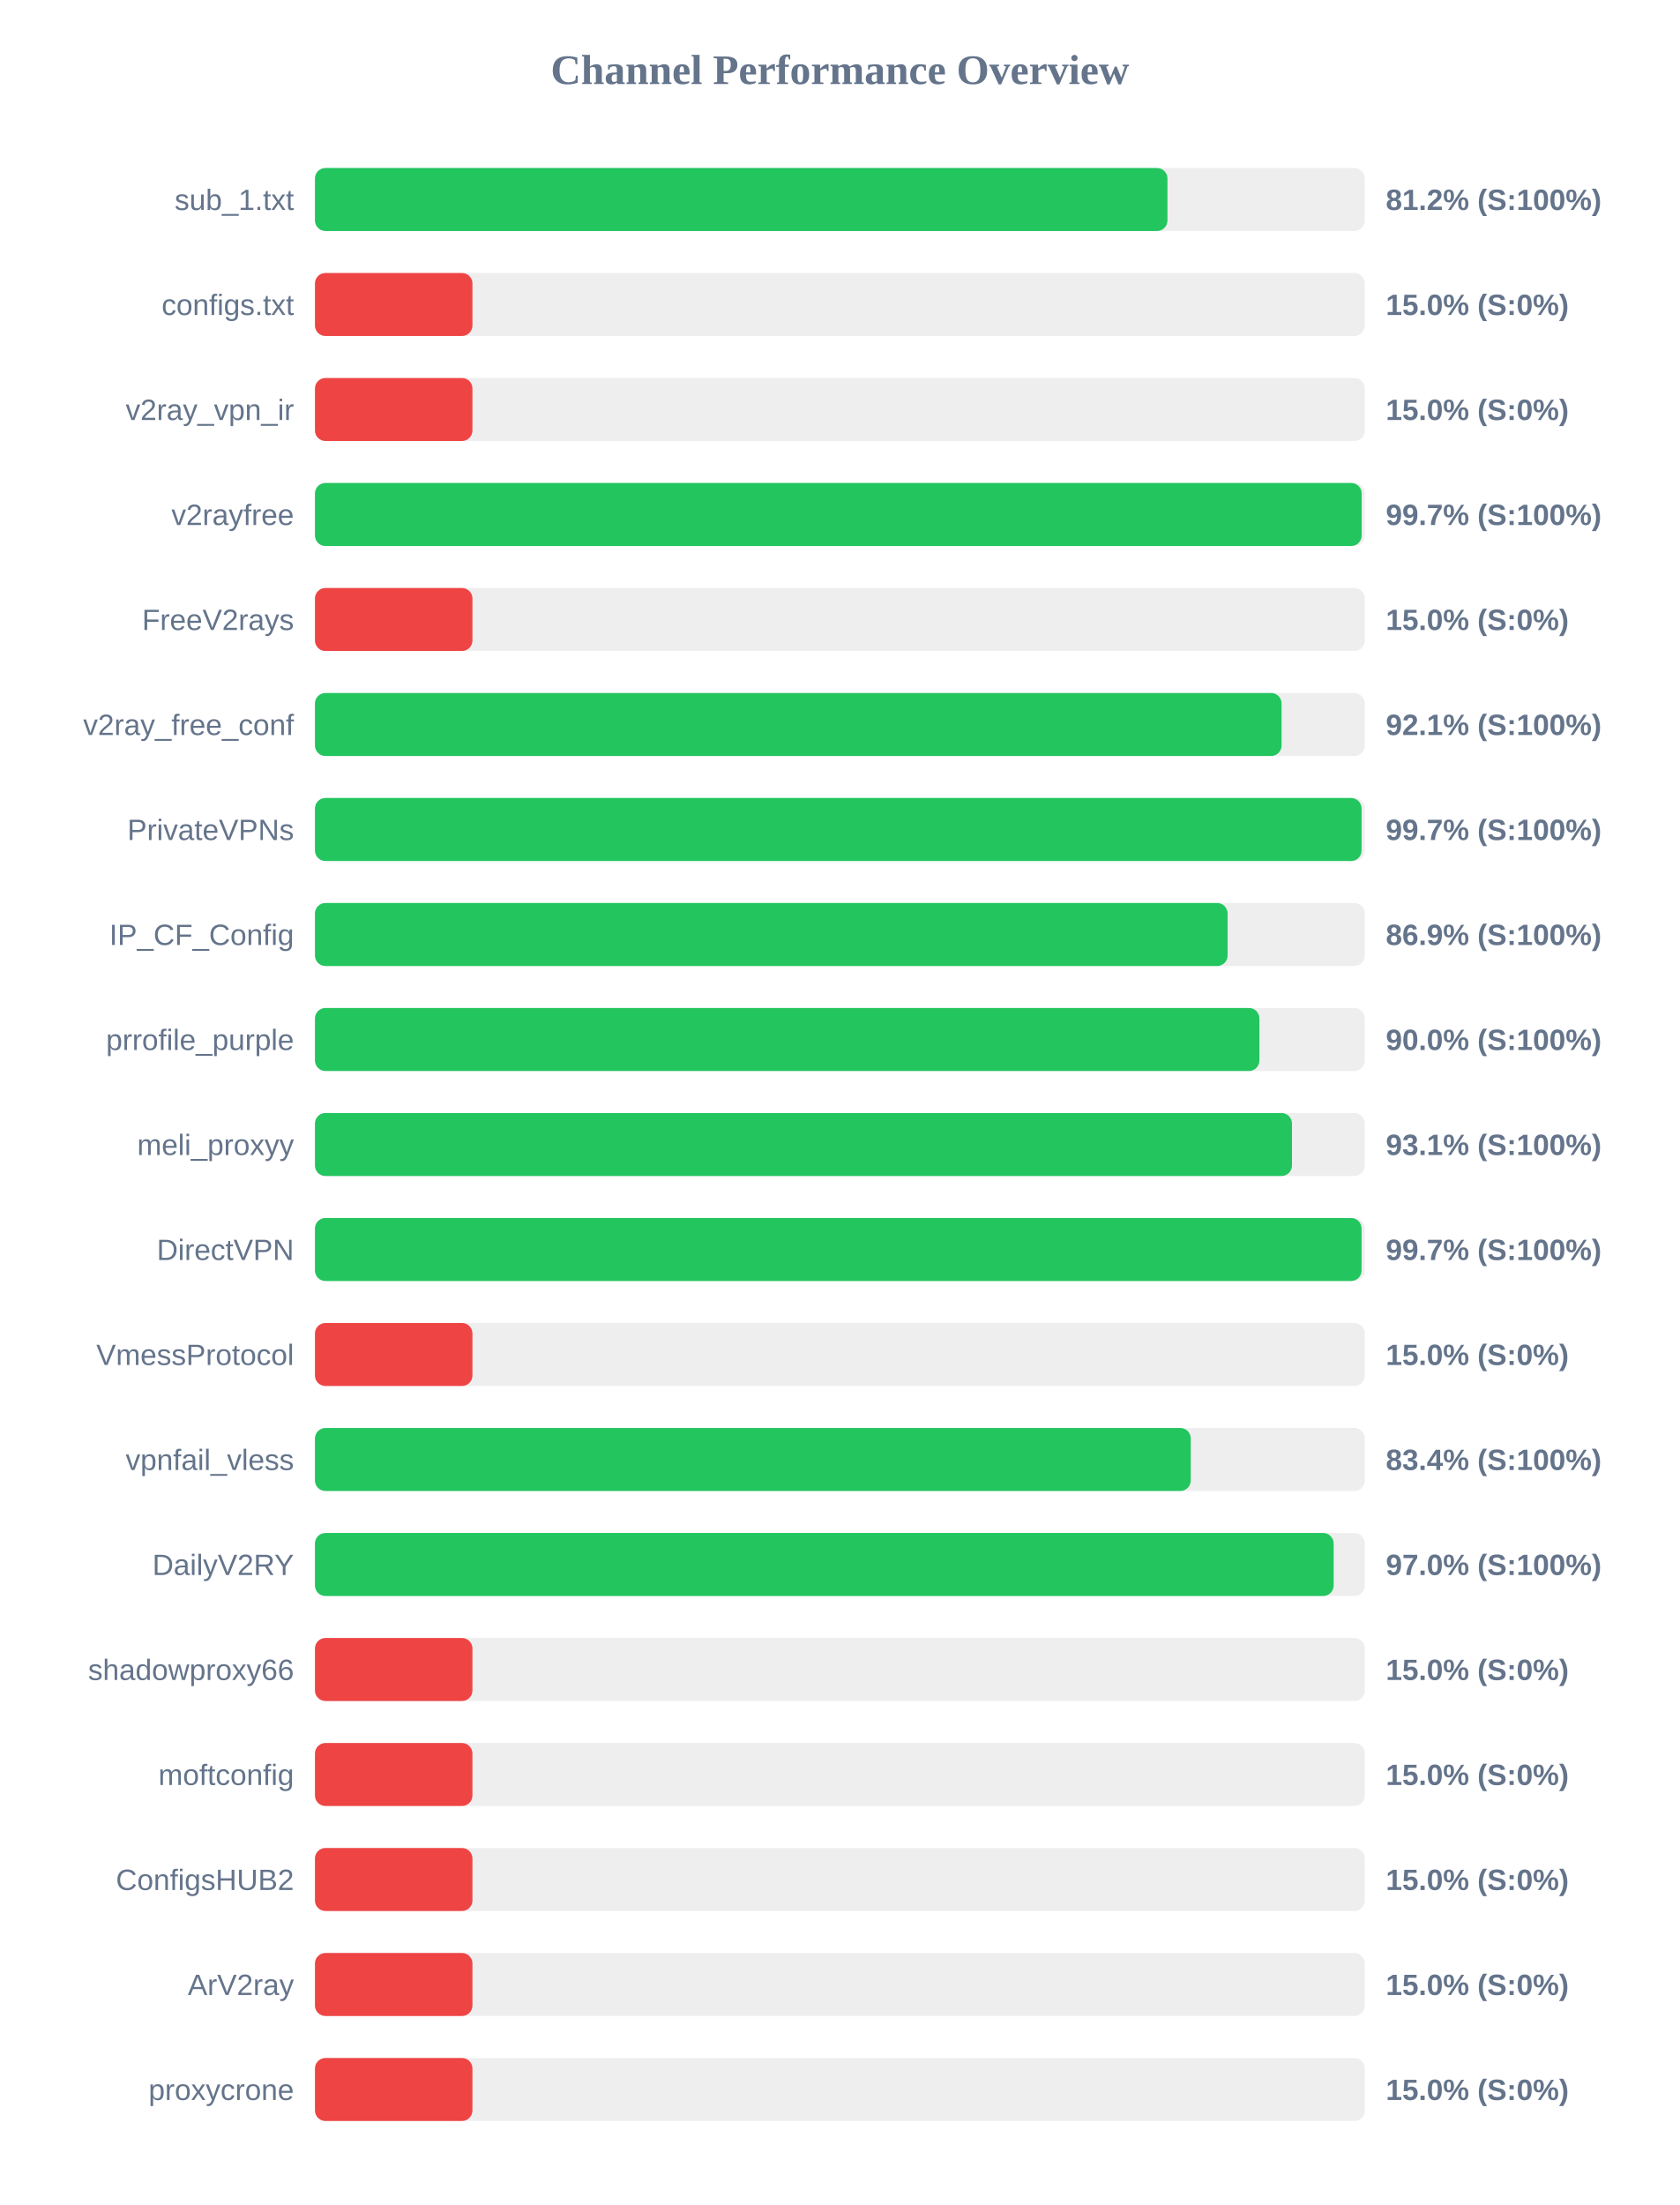
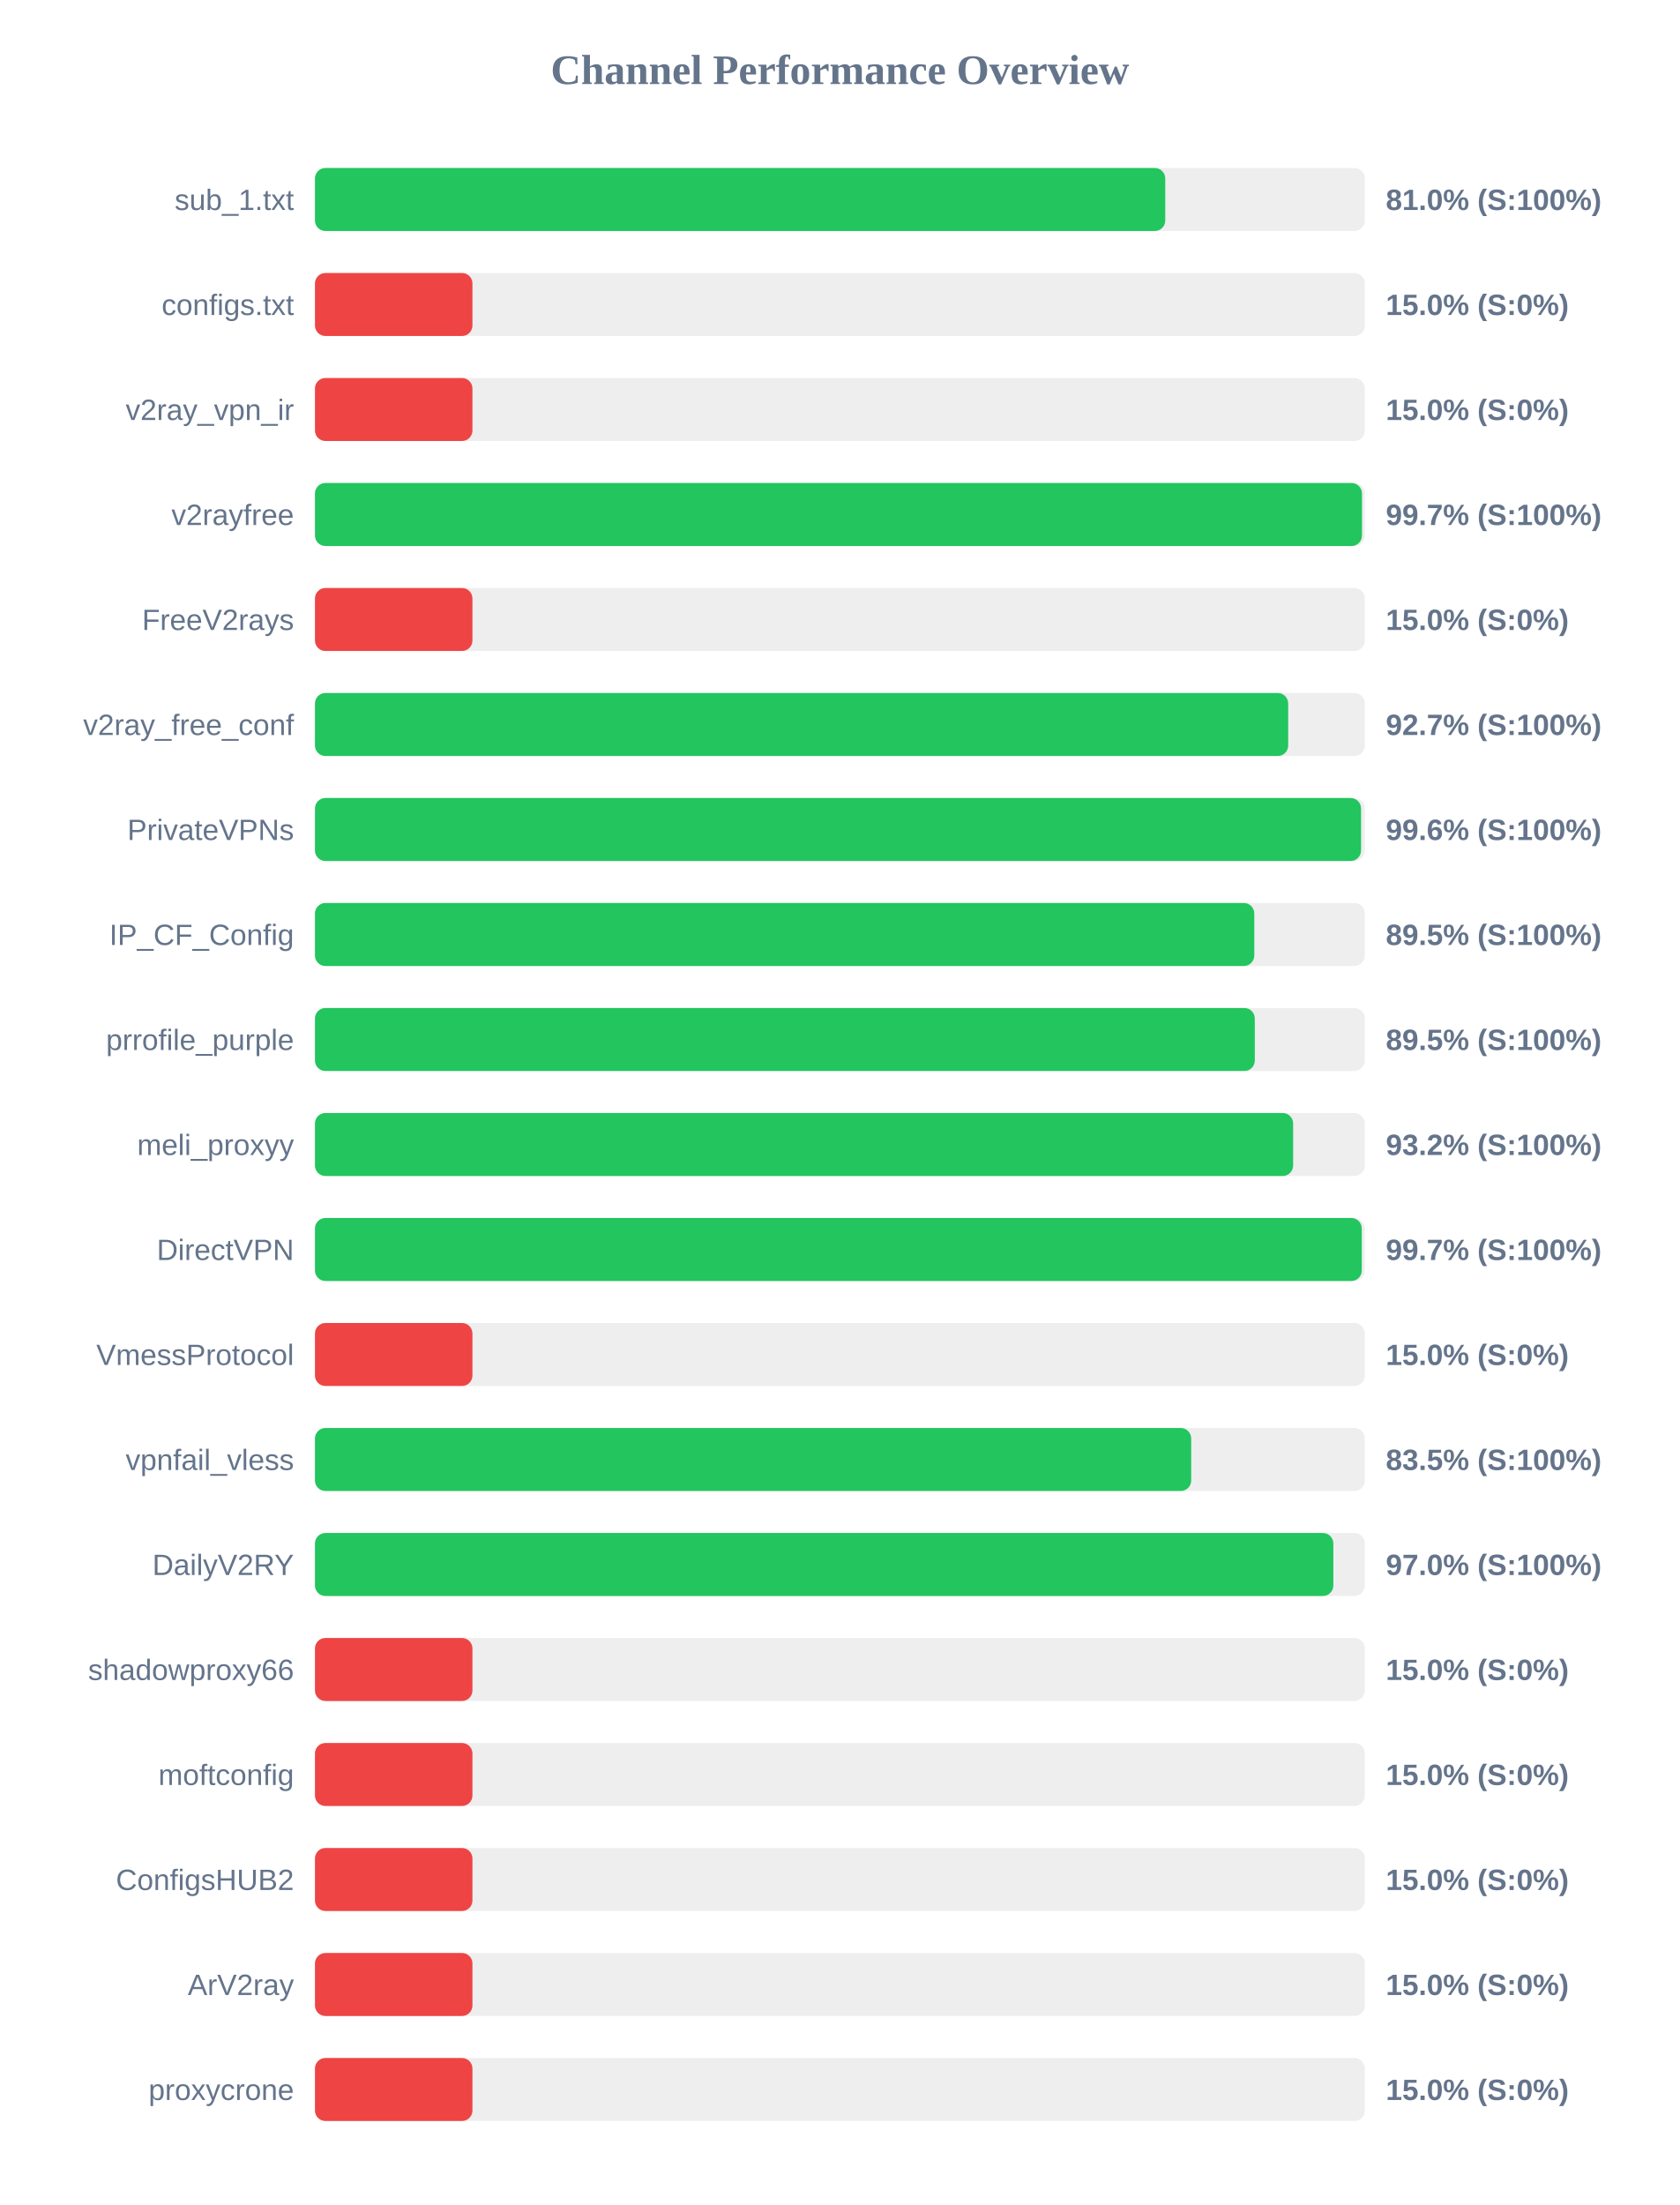
<svg xmlns="http://www.w3.org/2000/svg" width="800" height="1050" version="1.1">
  <style>
        .row { font: 14px Arial; fill: #64748b; }
        .score { font: bold 14px Arial; fill: #64748b; }
    </style>
  <text x="400" y="40" text-anchor="middle" font-size="20px" font-weight="bold" fill="#64748b">Channel Performance Overview</text>
  <rect x="150" y="80" width="500" height="30" fill="#eee" rx="5" />
-   <rect x="150" y="80" width="406.0" height="30" fill="#22c55e" rx="5" />
+   <rect x="150" y="80" width="404.95" height="30" fill="#22c55e" rx="5" />
  <text x="140" y="100" text-anchor="end" class="row">sub_1.txt</text>
-   <text x="660" y="100" text-anchor="start" class="score">81.2% (S:100%)</text>
+   <text x="660" y="100" text-anchor="start" class="score">81.0% (S:100%)</text>
  <rect x="150" y="130" width="500" height="30" fill="#eee" rx="5" />
  <rect x="150" y="130" width="75.0" height="30" fill="#ef4444" rx="5" />
  <text x="140" y="150" text-anchor="end" class="row">configs.txt</text>
  <text x="660" y="150" text-anchor="start" class="score">15.0% (S:0%)</text>
  <rect x="150" y="180" width="500" height="30" fill="#eee" rx="5" />
  <rect x="150" y="180" width="75.0" height="30" fill="#ef4444" rx="5" />
  <text x="140" y="200" text-anchor="end" class="row">v2ray_vpn_ir</text>
  <text x="660" y="200" text-anchor="start" class="score">15.0% (S:0%)</text>
  <rect x="150" y="230" width="500" height="30" fill="#eee" rx="5" />
-   <rect x="150" y="230" width="498.5" height="30" fill="#22c55e" rx="5" />
+   <rect x="150" y="230" width="498.65" height="30" fill="#22c55e" rx="5" />
  <text x="140" y="250" text-anchor="end" class="row">v2rayfree</text>
  <text x="660" y="250" text-anchor="start" class="score">99.7% (S:100%)</text>
  <rect x="150" y="280" width="500" height="30" fill="#eee" rx="5" />
  <rect x="150" y="280" width="75.0" height="30" fill="#ef4444" rx="5" />
  <text x="140" y="300" text-anchor="end" class="row">FreeV2rays</text>
  <text x="660" y="300" text-anchor="start" class="score">15.0% (S:0%)</text>
  <rect x="150" y="330" width="500" height="30" fill="#eee" rx="5" />
-   <rect x="150" y="330" width="460.35" height="30" fill="#22c55e" rx="5" />
+   <rect x="150" y="330" width="463.5" height="30" fill="#22c55e" rx="5" />
  <text x="140" y="350" text-anchor="end" class="row">v2ray_free_conf</text>
-   <text x="660" y="350" text-anchor="start" class="score">92.1% (S:100%)</text>
+   <text x="660" y="350" text-anchor="start" class="score">92.7% (S:100%)</text>
  <rect x="150" y="380" width="500" height="30" fill="#eee" rx="5" />
-   <rect x="150" y="380" width="498.45" height="30" fill="#22c55e" rx="5" />
+   <rect x="150" y="380" width="498.2" height="30" fill="#22c55e" rx="5" />
  <text x="140" y="400" text-anchor="end" class="row">PrivateVPNs</text>
-   <text x="660" y="400" text-anchor="start" class="score">99.7% (S:100%)</text>
+   <text x="660" y="400" text-anchor="start" class="score">99.6% (S:100%)</text>
  <rect x="150" y="430" width="500" height="30" fill="#eee" rx="5" />
-   <rect x="150" y="430" width="434.65" height="30" fill="#22c55e" rx="5" />
+   <rect x="150" y="430" width="447.35" height="30" fill="#22c55e" rx="5" />
  <text x="140" y="450" text-anchor="end" class="row">IP_CF_Config</text>
-   <text x="660" y="450" text-anchor="start" class="score">86.9% (S:100%)</text>
+   <text x="660" y="450" text-anchor="start" class="score">89.5% (S:100%)</text>
  <rect x="150" y="480" width="500" height="30" fill="#eee" rx="5" />
-   <rect x="150" y="480" width="449.8" height="30" fill="#22c55e" rx="5" />
+   <rect x="150" y="480" width="447.6" height="30" fill="#22c55e" rx="5" />
  <text x="140" y="500" text-anchor="end" class="row">prrofile_purple</text>
-   <text x="660" y="500" text-anchor="start" class="score">90.0% (S:100%)</text>
+   <text x="660" y="500" text-anchor="start" class="score">89.5% (S:100%)</text>
  <rect x="150" y="530" width="500" height="30" fill="#eee" rx="5" />
-   <rect x="150" y="530" width="465.3" height="30" fill="#22c55e" rx="5" />
+   <rect x="150" y="530" width="465.85" height="30" fill="#22c55e" rx="5" />
  <text x="140" y="550" text-anchor="end" class="row">meli_proxyy</text>
-   <text x="660" y="550" text-anchor="start" class="score">93.1% (S:100%)</text>
+   <text x="660" y="550" text-anchor="start" class="score">93.2% (S:100%)</text>
  <rect x="150" y="580" width="500" height="30" fill="#eee" rx="5" />
-   <rect x="150" y="580" width="498.45" height="30" fill="#22c55e" rx="5" />
+   <rect x="150" y="580" width="498.55" height="30" fill="#22c55e" rx="5" />
  <text x="140" y="600" text-anchor="end" class="row">DirectVPN</text>
  <text x="660" y="600" text-anchor="start" class="score">99.7% (S:100%)</text>
  <rect x="150" y="630" width="500" height="30" fill="#eee" rx="5" />
  <rect x="150" y="630" width="75.0" height="30" fill="#ef4444" rx="5" />
  <text x="140" y="650" text-anchor="end" class="row">VmessProtocol</text>
  <text x="660" y="650" text-anchor="start" class="score">15.0% (S:0%)</text>
  <rect x="150" y="680" width="500" height="30" fill="#eee" rx="5" />
-   <rect x="150" y="680" width="417.1" height="30" fill="#22c55e" rx="5" />
+   <rect x="150" y="680" width="417.3" height="30" fill="#22c55e" rx="5" />
  <text x="140" y="700" text-anchor="end" class="row">vpnfail_vless</text>
-   <text x="660" y="700" text-anchor="start" class="score">83.4% (S:100%)</text>
+   <text x="660" y="700" text-anchor="start" class="score">83.5% (S:100%)</text>
  <rect x="150" y="730" width="500" height="30" fill="#eee" rx="5" />
-   <rect x="150" y="730" width="485.15" height="30" fill="#22c55e" rx="5" />
+   <rect x="150" y="730" width="485.0" height="30" fill="#22c55e" rx="5" />
  <text x="140" y="750" text-anchor="end" class="row">DailyV2RY</text>
  <text x="660" y="750" text-anchor="start" class="score">97.0% (S:100%)</text>
  <rect x="150" y="780" width="500" height="30" fill="#eee" rx="5" />
  <rect x="150" y="780" width="75.0" height="30" fill="#ef4444" rx="5" />
  <text x="140" y="800" text-anchor="end" class="row">shadowproxy66</text>
  <text x="660" y="800" text-anchor="start" class="score">15.0% (S:0%)</text>
  <rect x="150" y="830" width="500" height="30" fill="#eee" rx="5" />
  <rect x="150" y="830" width="75.0" height="30" fill="#ef4444" rx="5" />
  <text x="140" y="850" text-anchor="end" class="row">moftconfig</text>
  <text x="660" y="850" text-anchor="start" class="score">15.0% (S:0%)</text>
  <rect x="150" y="880" width="500" height="30" fill="#eee" rx="5" />
  <rect x="150" y="880" width="75.0" height="30" fill="#ef4444" rx="5" />
  <text x="140" y="900" text-anchor="end" class="row">ConfigsHUB2</text>
  <text x="660" y="900" text-anchor="start" class="score">15.0% (S:0%)</text>
  <rect x="150" y="930" width="500" height="30" fill="#eee" rx="5" />
  <rect x="150" y="930" width="75.0" height="30" fill="#ef4444" rx="5" />
  <text x="140" y="950" text-anchor="end" class="row">ArV2ray</text>
  <text x="660" y="950" text-anchor="start" class="score">15.0% (S:0%)</text>
  <rect x="150" y="980" width="500" height="30" fill="#eee" rx="5" />
  <rect x="150" y="980" width="75.0" height="30" fill="#ef4444" rx="5" />
  <text x="140" y="1000" text-anchor="end" class="row">proxycrone</text>
  <text x="660" y="1000" text-anchor="start" class="score">15.0% (S:0%)</text>
</svg>
